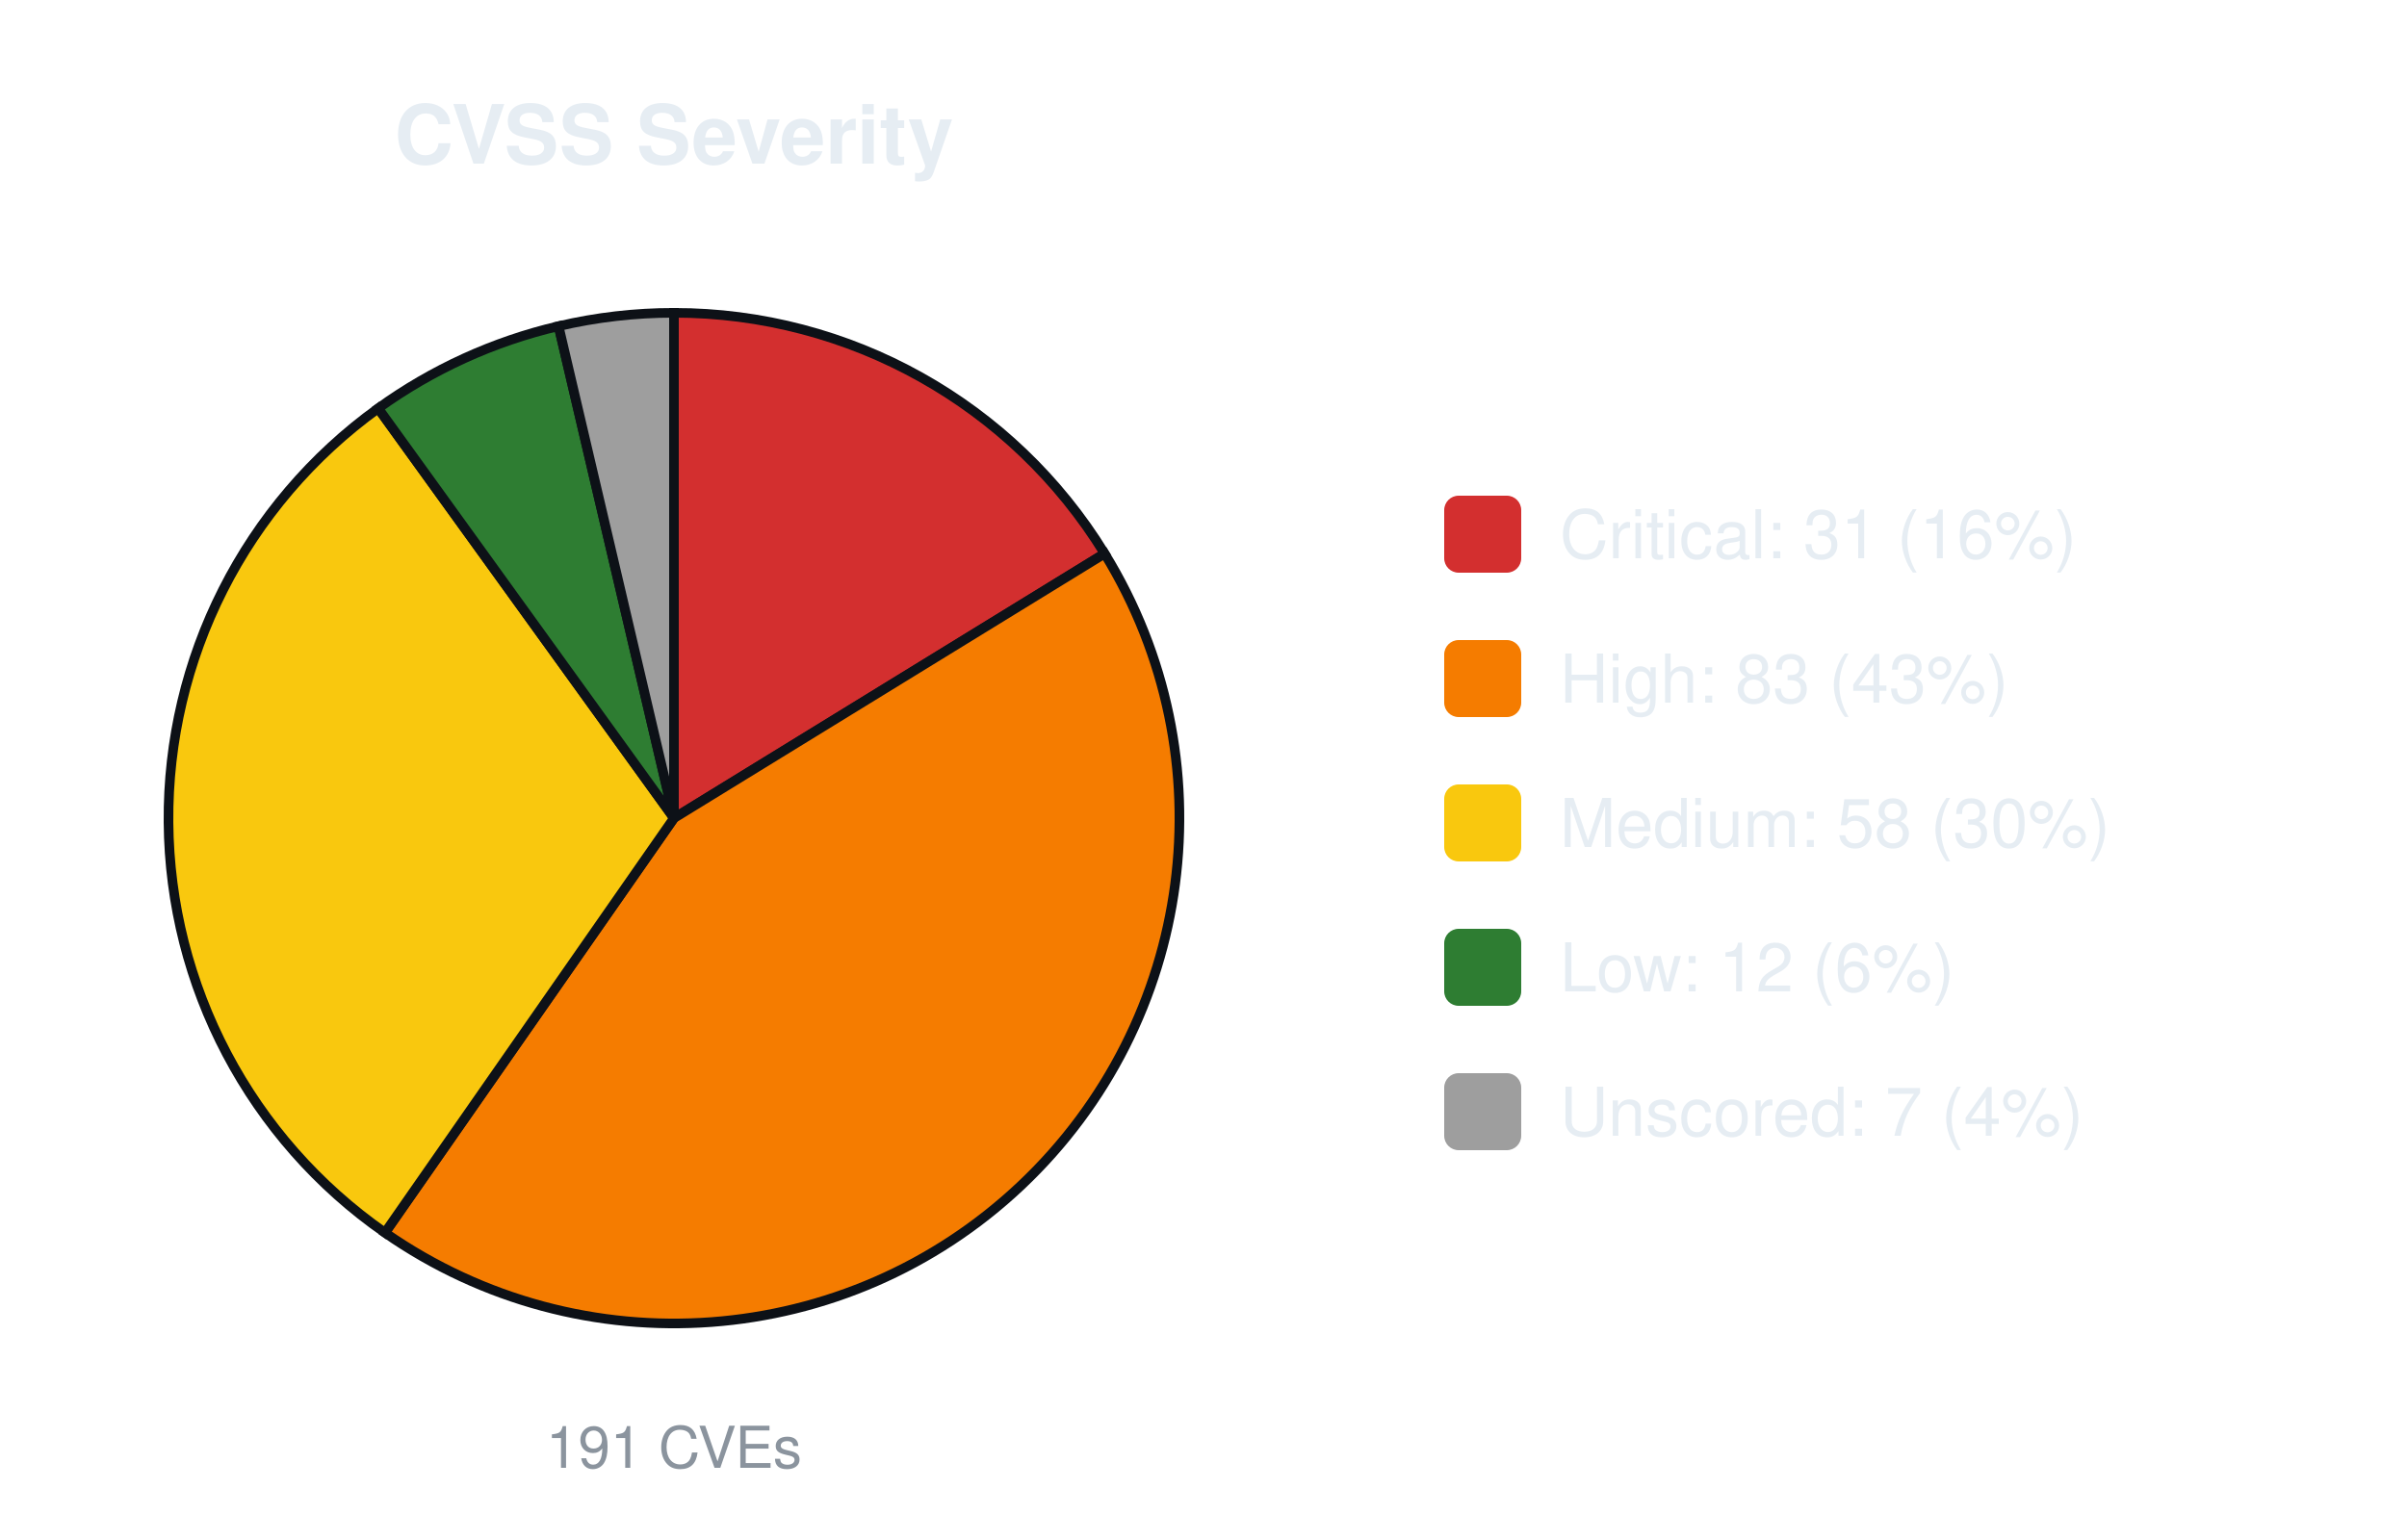
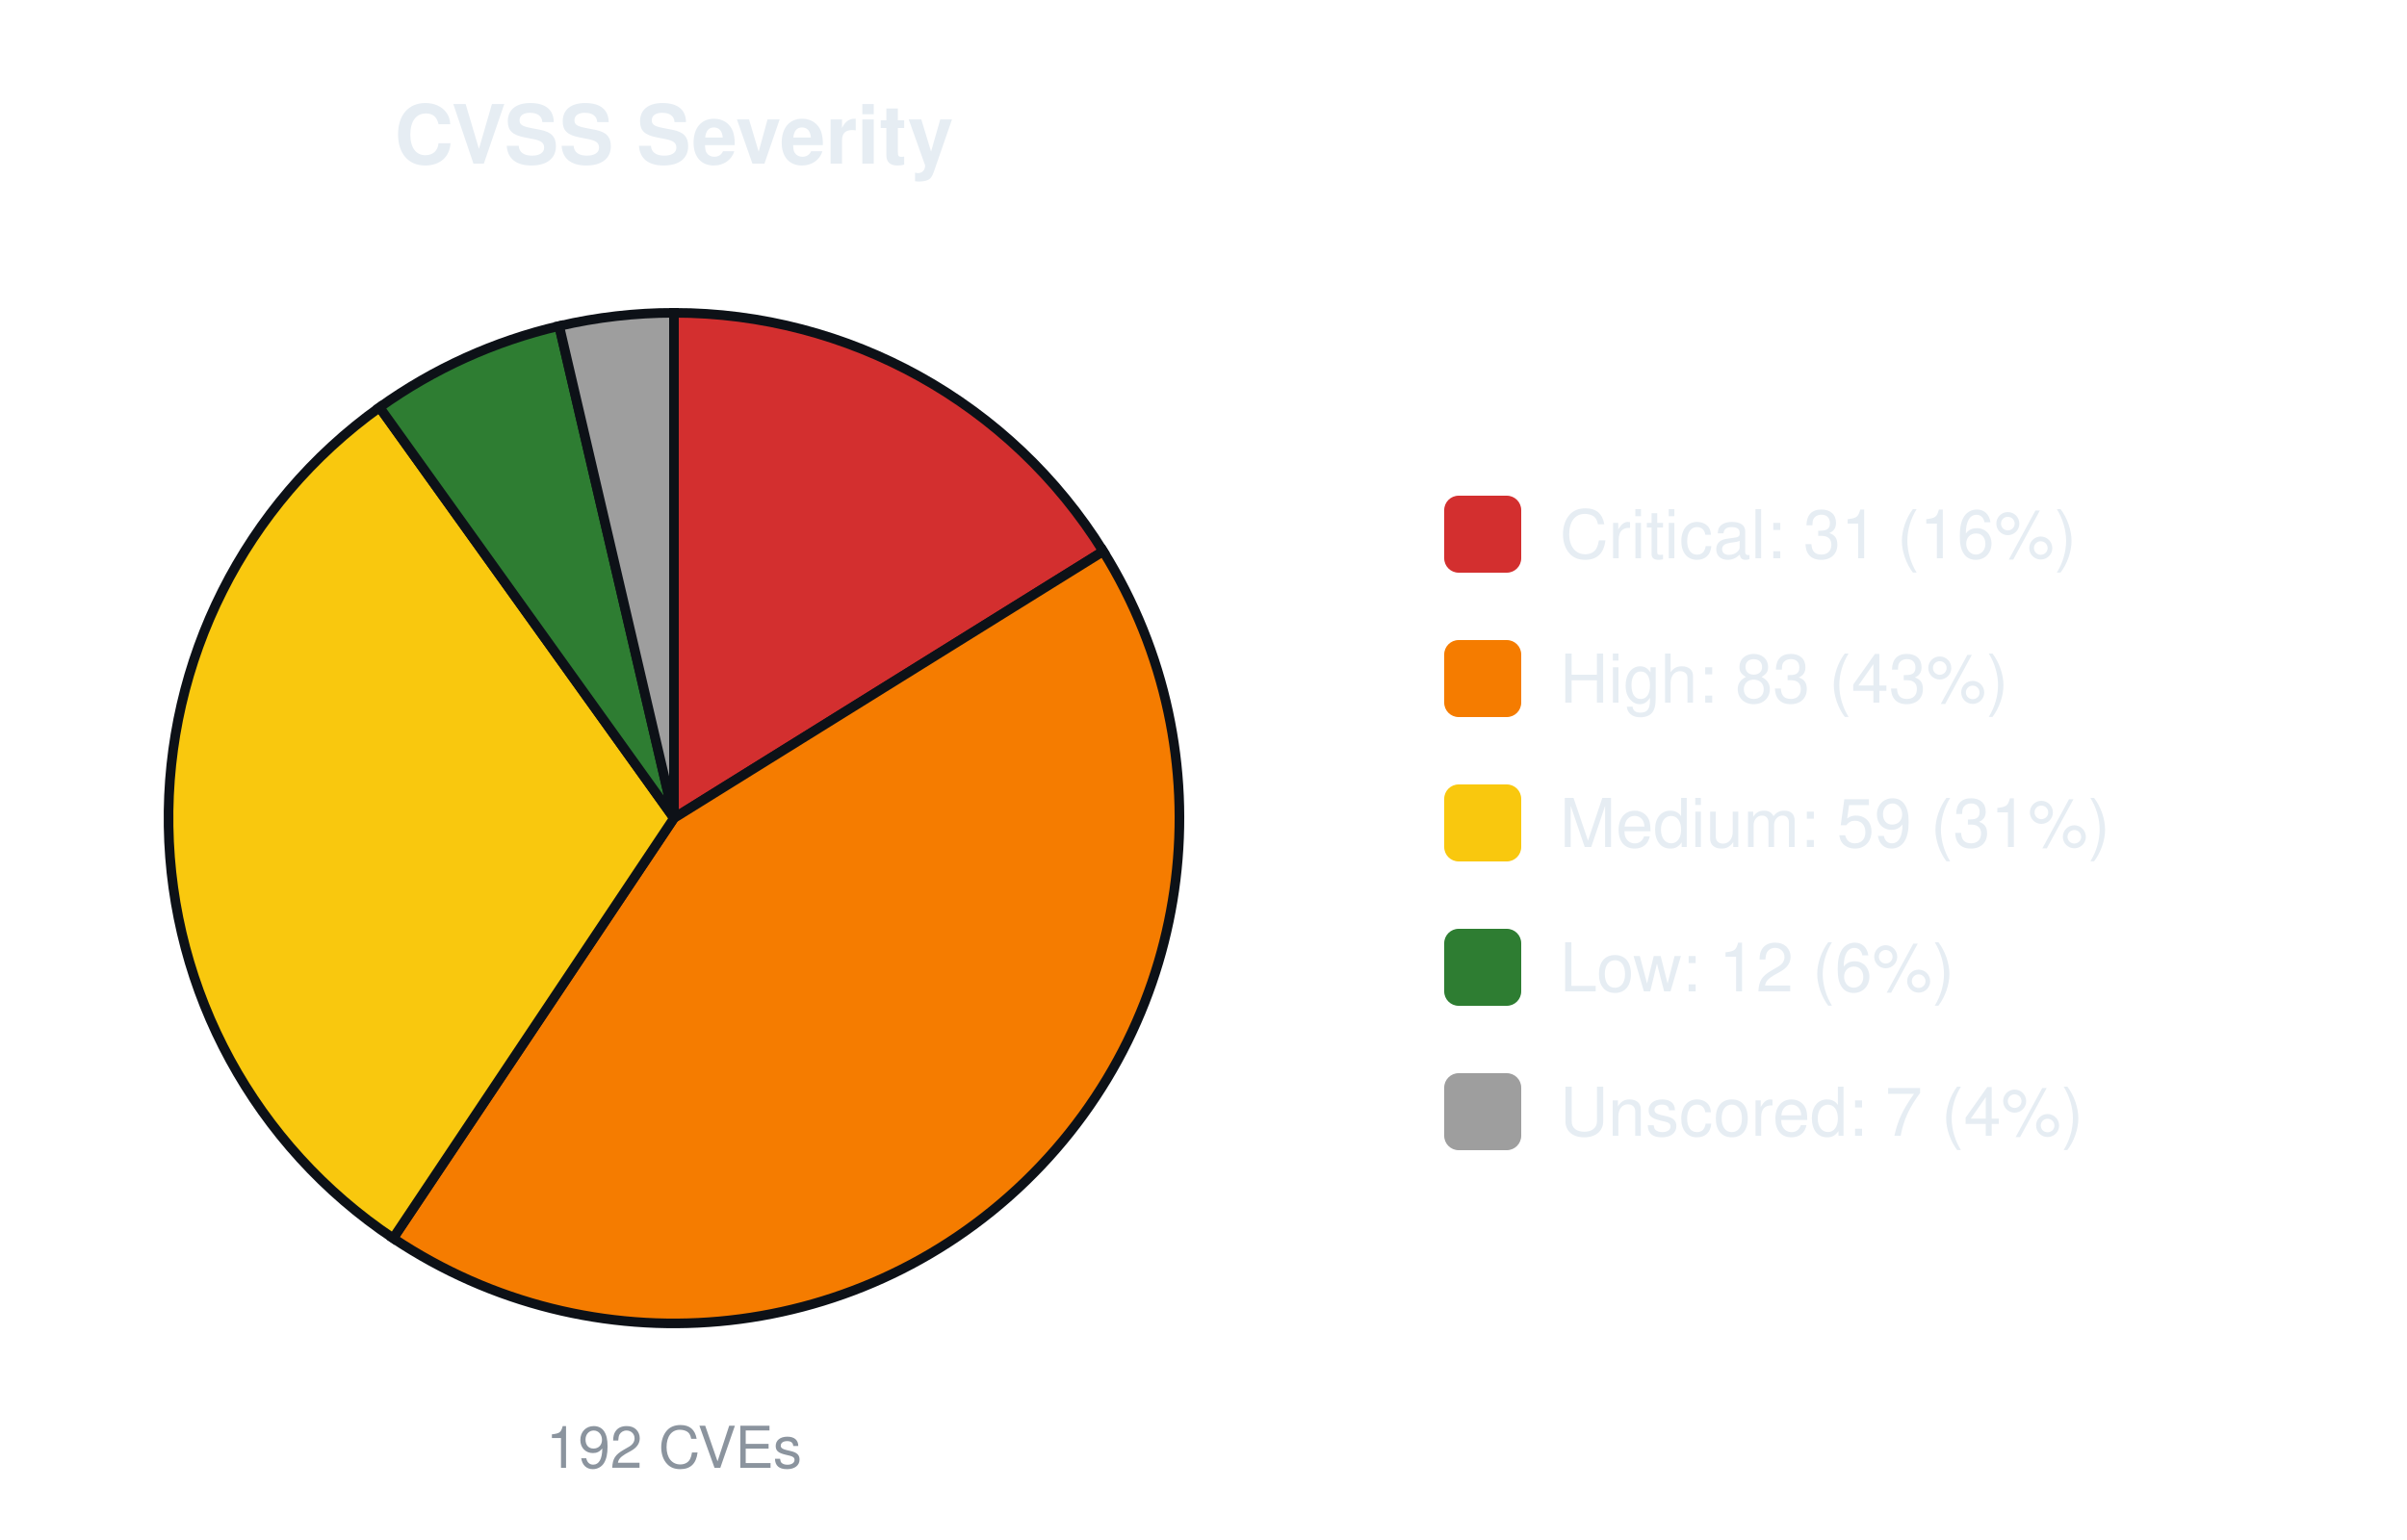
<svg xmlns="http://www.w3.org/2000/svg" width="500" height="320" viewBox="0 0 500 320" font-family="-apple-system,Segoe UI,Helvetica,Arial,sans-serif">
  <text x="140.0" y="34" font-size="17" font-weight="600" text-anchor="middle" fill="#e6edf3">CVSS Severity</text>
-   <path d="M140.00,170.00 L140.00,65.00 A105.0,105.0 0 0 1 229.46,115.03 Z" fill="#d32f2f" stroke="#0d1117" stroke-width="2" />
-   <path d="M140.00,170.00 L229.46,115.03 A105.0,105.0 0 0 1 79.97,256.15 Z" fill="#f57c00" stroke="#0d1117" stroke-width="2" />
-   <path d="M140.00,170.00 L79.97,256.15 A105.0,105.0 0 0 1 78.56,84.85 Z" fill="#f9c80e" stroke="#0d1117" stroke-width="2" />
-   <path d="M140.00,170.00 L78.56,84.85 A105.0,105.0 0 0 1 116.03,67.77 Z" fill="#2e7d32" stroke="#0d1117" stroke-width="2" />
-   <path d="M140.00,170.00 L116.03,67.77 A105.0,105.0 0 0 1 140.00,65.00 Z" fill="#9e9e9e" stroke="#0d1117" stroke-width="2" />
-   <text x="140.0" y="305" font-size="12" text-anchor="middle" fill="#8b949e">191 CVEs</text>
+   <path d="M140.00,170.00 L140.00,65.00 A105.0,105.0 0 0 1 229.17,114.55 Z" fill="#d32f2f" stroke="#0d1117" stroke-width="2" />
+   <path d="M140.00,170.00 L229.17,114.55 A105.0,105.0 0 0 1 81.67,257.30 Z" fill="#f57c00" stroke="#0d1117" stroke-width="2" />
+   <path d="M140.00,170.00 L81.67,257.30 A105.0,105.0 0 0 1 78.84,84.65 Z" fill="#f9c80e" stroke="#0d1117" stroke-width="2" />
+   <path d="M140.00,170.00 L78.84,84.65 A105.0,105.0 0 0 1 116.16,67.74 Z" fill="#2e7d32" stroke="#0d1117" stroke-width="2" />
+   <path d="M140.00,170.00 L116.16,67.74 A105.0,105.0 0 0 1 140.00,65.00 Z" fill="#9e9e9e" stroke="#0d1117" stroke-width="2" />
+   <text x="140.0" y="305" font-size="12" text-anchor="middle" fill="#8b949e">192 CVEs</text>
  <rect x="300.0" y="103.0" width="16" height="16" rx="3" fill="#d32f2f" />
  <text x="324.0" y="116.0" font-size="14" fill="#e6edf3">Critical: 31 (16%)</text>
  <rect x="300.0" y="133.0" width="16" height="16" rx="3" fill="#f57c00" />
  <text x="324.0" y="146.0" font-size="14" fill="#e6edf3">High: 83 (43%)</text>
  <rect x="300.0" y="163.0" width="16" height="16" rx="3" fill="#f9c80e" />
-   <text x="324.0" y="176.0" font-size="14" fill="#e6edf3">Medium: 58 (30%)</text>
+   <text x="324.0" y="176.0" font-size="14" fill="#e6edf3">Medium: 59 (31%)</text>
  <rect x="300.0" y="193.0" width="16" height="16" rx="3" fill="#2e7d32" />
  <text x="324.0" y="206.0" font-size="14" fill="#e6edf3">Low: 12 (6%)</text>
  <rect x="300.0" y="223.0" width="16" height="16" rx="3" fill="#9e9e9e" />
  <text x="324.0" y="236.0" font-size="14" fill="#e6edf3">Unscored: 7 (4%)</text>
</svg>
